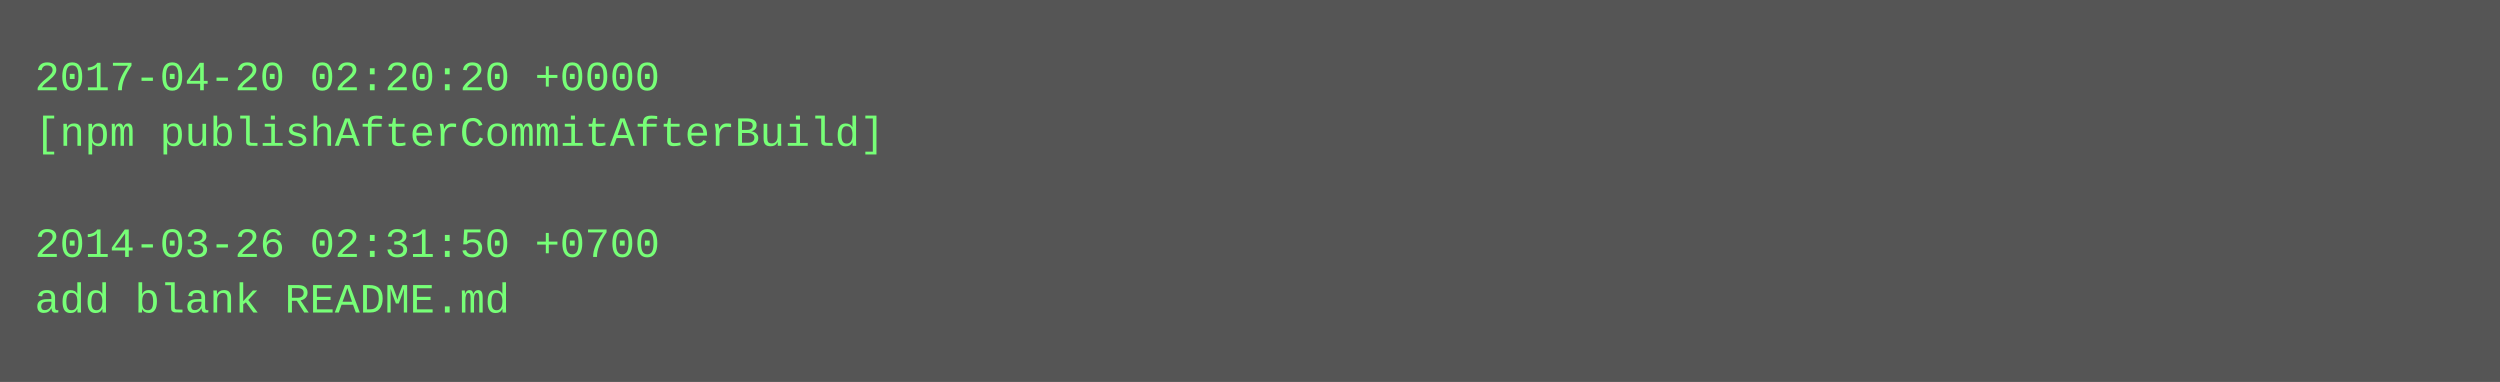
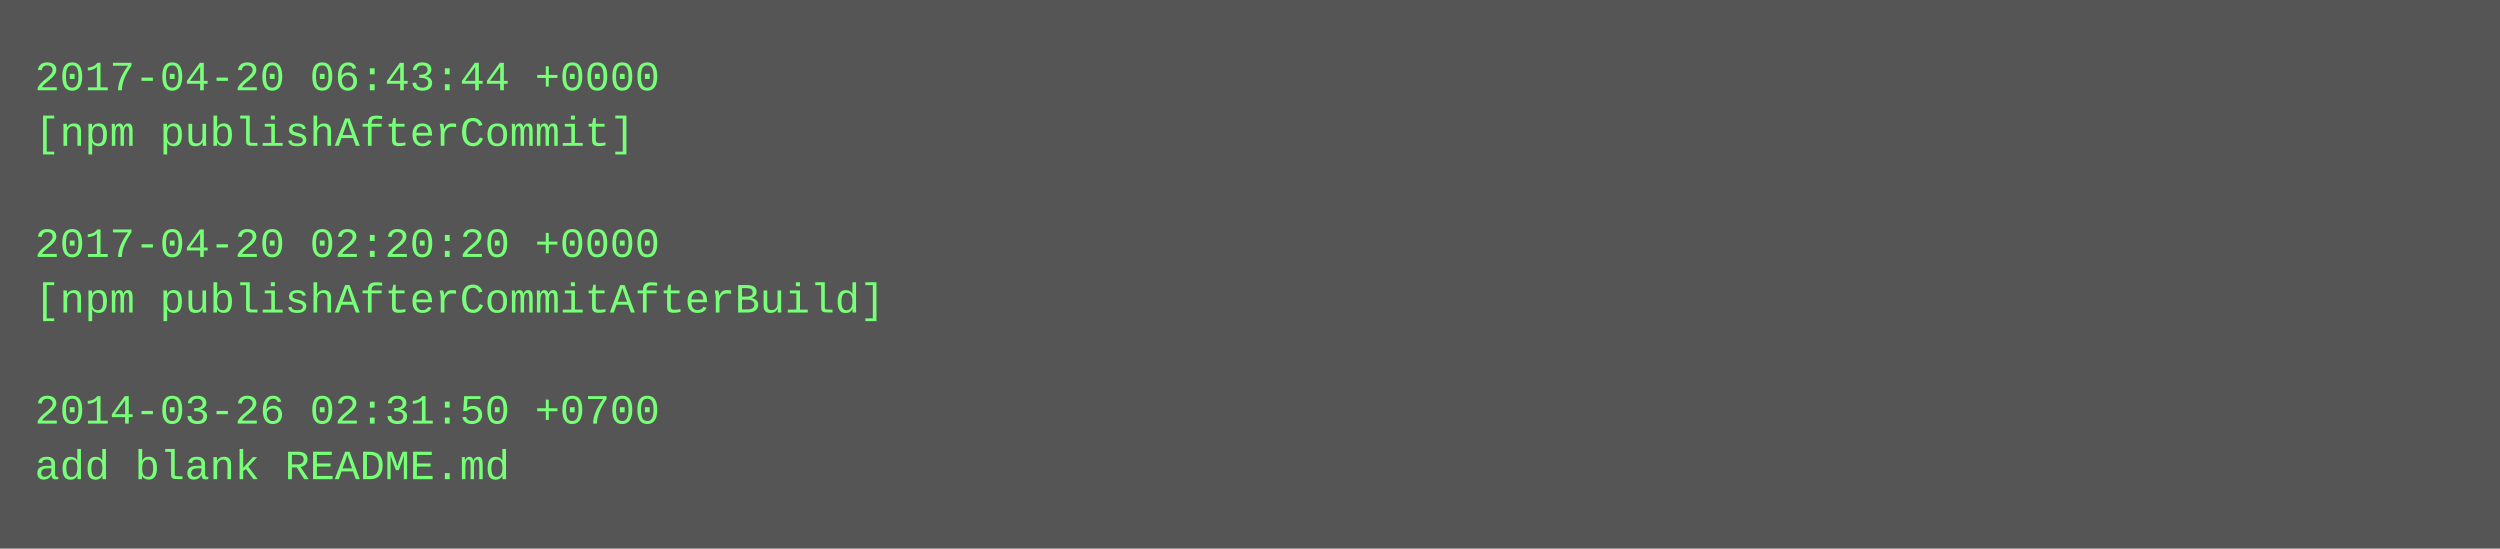
- <svg xmlns="http://www.w3.org/2000/svg" height="110" width="720">
-   <rect height="110" fill="#555" width="720" />
+ <svg xmlns="http://www.w3.org/2000/svg" height="158" width="720">
+   <rect height="158" fill="#555" width="720" />
  <text fill="#7f7" font-family="Courier New" font-size="12" xml:space="preserve">
-     <tspan x="10" y="26">2017-04-20 02:20:20 +0000</tspan>
-     <tspan x="10" y="42">[npm publishAfterCommitAfterBuild]</tspan>
+     <tspan x="10" y="26">2017-04-20 06:43:44 +0000</tspan>
+     <tspan x="10" y="42">[npm publishAfterCommit]</tspan>
    <tspan x="10" y="58" />
-     <tspan x="10" y="74">2014-03-26 02:31:50 +0700</tspan>
-     <tspan x="10" y="90">add blank README.md</tspan>
+     <tspan x="10" y="74">2017-04-20 02:20:20 +0000</tspan>
+     <tspan x="10" y="90">[npm publishAfterCommitAfterBuild]</tspan>
+     <tspan x="10" y="106" />
+     <tspan x="10" y="122">2014-03-26 02:31:50 +0700</tspan>
+     <tspan x="10" y="138">add blank README.md</tspan>
  </text>
</svg>
